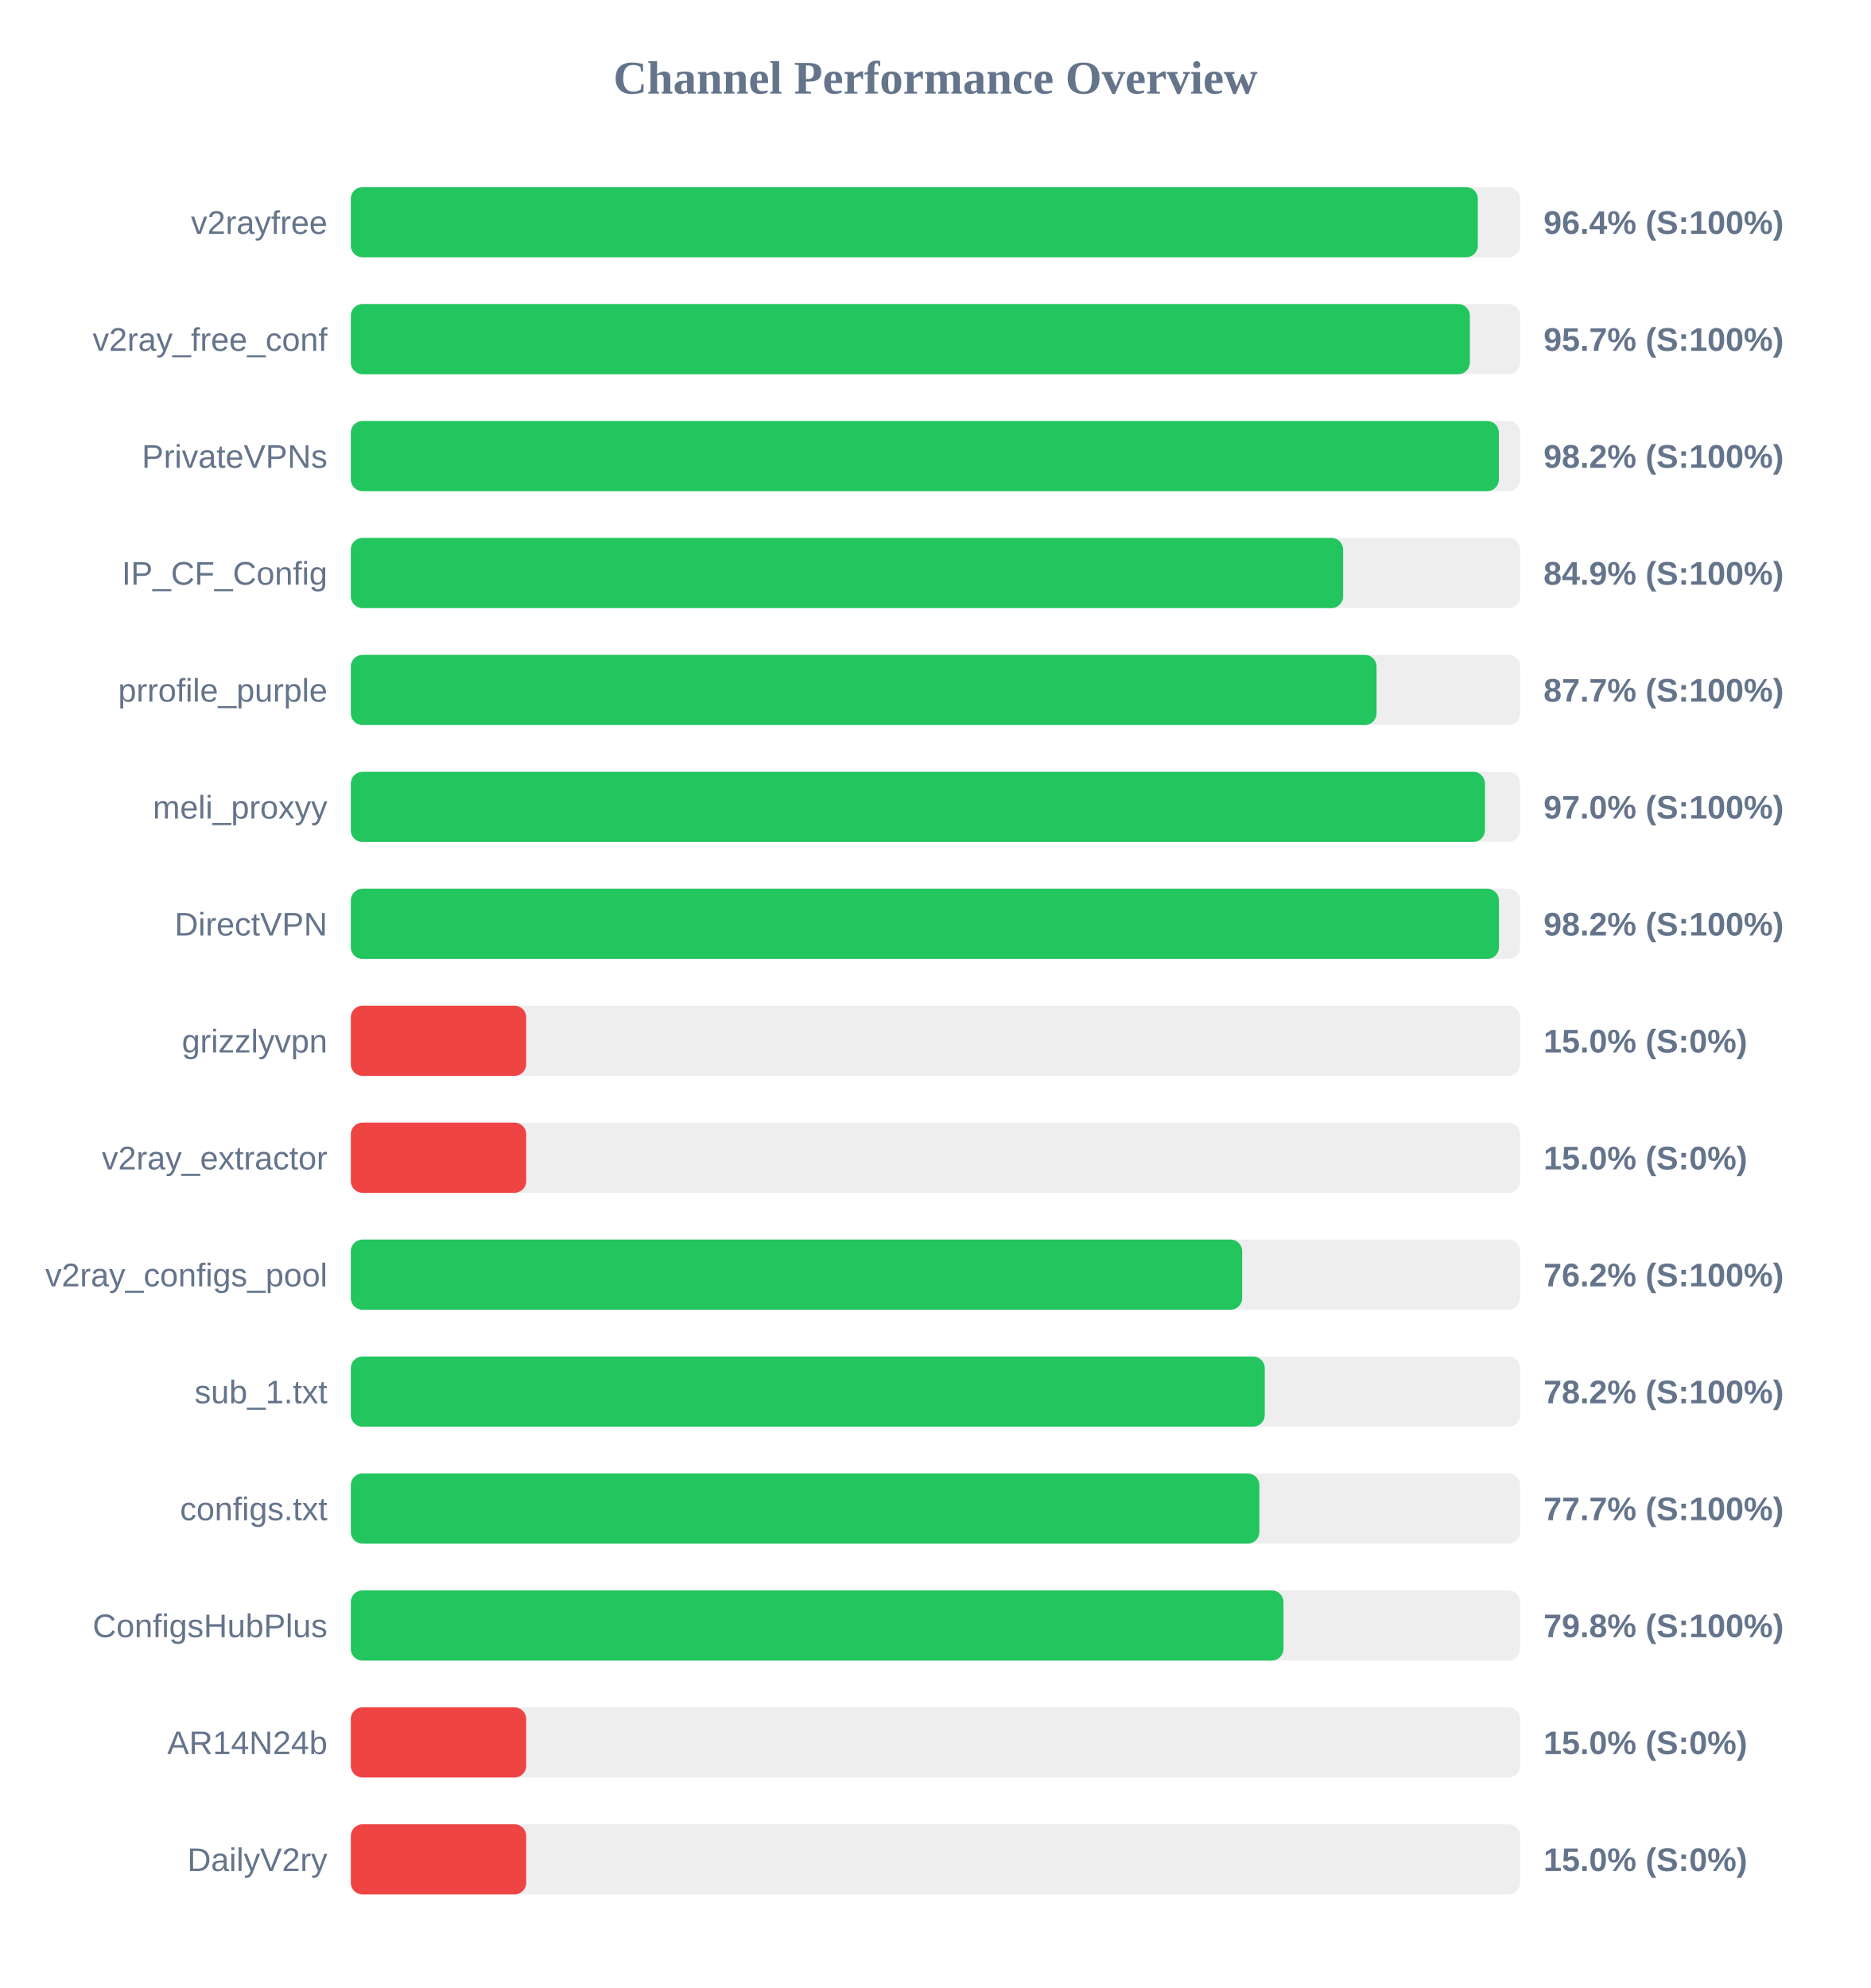
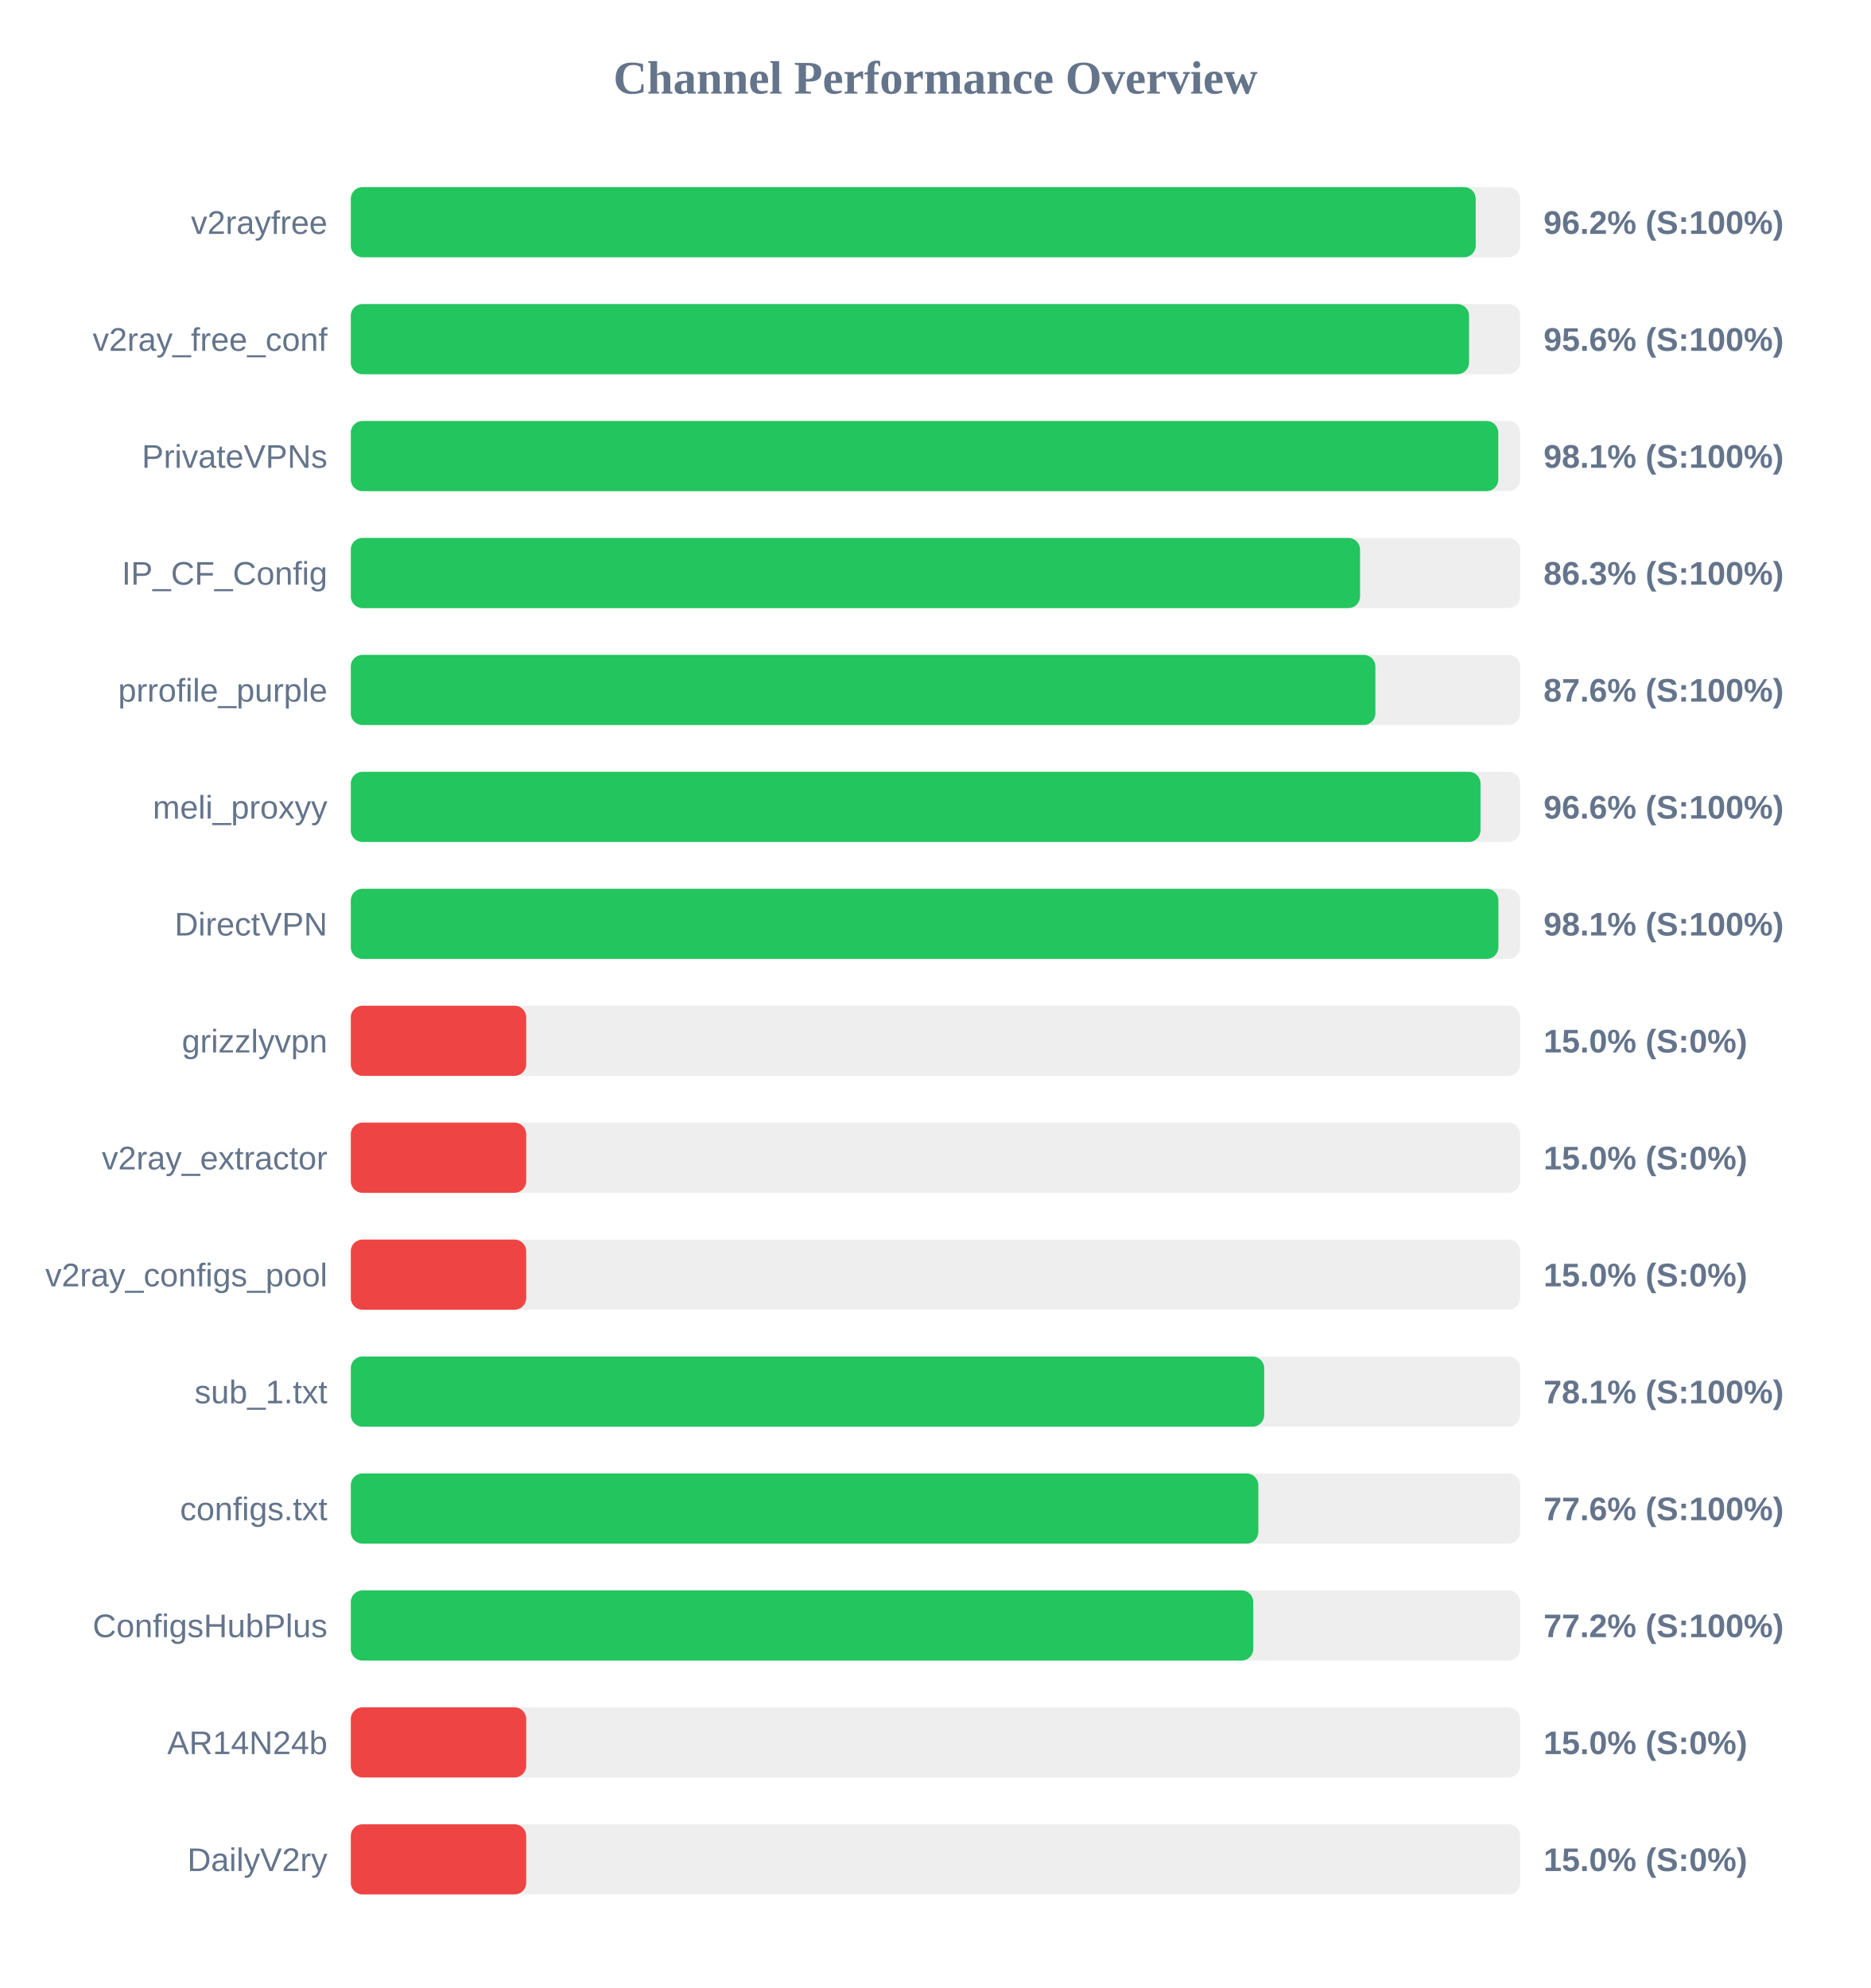
<svg xmlns="http://www.w3.org/2000/svg" width="800" height="850" version="1.1">
  <style>
        .row { font: 14px Arial; fill: #64748b; }
        .score { font: bold 14px Arial; fill: #64748b; }
    </style>
  <text x="400" y="40" text-anchor="middle" font-size="20px" font-weight="bold" fill="#64748b">Channel Performance Overview</text>
  <rect x="150" y="80" width="500" height="30" fill="#eee" rx="5" />
-   <rect x="150" y="80" width="481.9" height="30" fill="#22c55e" rx="5" />
+   <rect x="150" y="80" width="481.0" height="30" fill="#22c55e" rx="5" />
  <text x="140" y="100" text-anchor="end" class="row">v2rayfree</text>
-   <text x="660" y="100" text-anchor="start" class="score">96.4% (S:100%)</text>
+   <text x="660" y="100" text-anchor="start" class="score">96.2% (S:100%)</text>
  <rect x="150" y="130" width="500" height="30" fill="#eee" rx="5" />
-   <rect x="150" y="130" width="478.5" height="30" fill="#22c55e" rx="5" />
+   <rect x="150" y="130" width="478.15" height="30" fill="#22c55e" rx="5" />
  <text x="140" y="150" text-anchor="end" class="row">v2ray_free_conf</text>
-   <text x="660" y="150" text-anchor="start" class="score">95.7% (S:100%)</text>
+   <text x="660" y="150" text-anchor="start" class="score">95.6% (S:100%)</text>
  <rect x="150" y="180" width="500" height="30" fill="#eee" rx="5" />
-   <rect x="150" y="180" width="490.9" height="30" fill="#22c55e" rx="5" />
+   <rect x="150" y="180" width="490.65" height="30" fill="#22c55e" rx="5" />
  <text x="140" y="200" text-anchor="end" class="row">PrivateVPNs</text>
-   <text x="660" y="200" text-anchor="start" class="score">98.2% (S:100%)</text>
+   <text x="660" y="200" text-anchor="start" class="score">98.1% (S:100%)</text>
  <rect x="150" y="230" width="500" height="30" fill="#eee" rx="5" />
-   <rect x="150" y="230" width="424.3" height="30" fill="#22c55e" rx="5" />
+   <rect x="150" y="230" width="431.55" height="30" fill="#22c55e" rx="5" />
  <text x="140" y="250" text-anchor="end" class="row">IP_CF_Config</text>
-   <text x="660" y="250" text-anchor="start" class="score">84.9% (S:100%)</text>
+   <text x="660" y="250" text-anchor="start" class="score">86.3% (S:100%)</text>
  <rect x="150" y="280" width="500" height="30" fill="#eee" rx="5" />
-   <rect x="150" y="280" width="438.6" height="30" fill="#22c55e" rx="5" />
+   <rect x="150" y="280" width="438.1" height="30" fill="#22c55e" rx="5" />
  <text x="140" y="300" text-anchor="end" class="row">prrofile_purple</text>
-   <text x="660" y="300" text-anchor="start" class="score">87.7% (S:100%)</text>
+   <text x="660" y="300" text-anchor="start" class="score">87.6% (S:100%)</text>
  <rect x="150" y="330" width="500" height="30" fill="#eee" rx="5" />
-   <rect x="150" y="330" width="484.95" height="30" fill="#22c55e" rx="5" />
+   <rect x="150" y="330" width="483.05" height="30" fill="#22c55e" rx="5" />
  <text x="140" y="350" text-anchor="end" class="row">meli_proxyy</text>
-   <text x="660" y="350" text-anchor="start" class="score">97.0% (S:100%)</text>
+   <text x="660" y="350" text-anchor="start" class="score">96.6% (S:100%)</text>
  <rect x="150" y="380" width="500" height="30" fill="#eee" rx="5" />
-   <rect x="150" y="380" width="490.95" height="30" fill="#22c55e" rx="5" />
+   <rect x="150" y="380" width="490.7" height="30" fill="#22c55e" rx="5" />
  <text x="140" y="400" text-anchor="end" class="row">DirectVPN</text>
-   <text x="660" y="400" text-anchor="start" class="score">98.2% (S:100%)</text>
+   <text x="660" y="400" text-anchor="start" class="score">98.1% (S:100%)</text>
  <rect x="150" y="430" width="500" height="30" fill="#eee" rx="5" />
  <rect x="150" y="430" width="75.0" height="30" fill="#ef4444" rx="5" />
  <text x="140" y="450" text-anchor="end" class="row">grizzlyvpn</text>
  <text x="660" y="450" text-anchor="start" class="score">15.0% (S:0%)</text>
  <rect x="150" y="480" width="500" height="30" fill="#eee" rx="5" />
  <rect x="150" y="480" width="75.0" height="30" fill="#ef4444" rx="5" />
  <text x="140" y="500" text-anchor="end" class="row">v2ray_extractor</text>
  <text x="660" y="500" text-anchor="start" class="score">15.0% (S:0%)</text>
  <rect x="150" y="530" width="500" height="30" fill="#eee" rx="5" />
-   <rect x="150" y="530" width="381.15" height="30" fill="#22c55e" rx="5" />
+   <rect x="150" y="530" width="75.0" height="30" fill="#ef4444" rx="5" />
  <text x="140" y="550" text-anchor="end" class="row">v2ray_configs_pool</text>
-   <text x="660" y="550" text-anchor="start" class="score">76.2% (S:100%)</text>
+   <text x="660" y="550" text-anchor="start" class="score">15.0% (S:0%)</text>
  <rect x="150" y="580" width="500" height="30" fill="#eee" rx="5" />
-   <rect x="150" y="580" width="390.8" height="30" fill="#22c55e" rx="5" />
+   <rect x="150" y="580" width="390.55" height="30" fill="#22c55e" rx="5" />
  <text x="140" y="600" text-anchor="end" class="row">sub_1.txt</text>
-   <text x="660" y="600" text-anchor="start" class="score">78.2% (S:100%)</text>
+   <text x="660" y="600" text-anchor="start" class="score">78.1% (S:100%)</text>
  <rect x="150" y="630" width="500" height="30" fill="#eee" rx="5" />
-   <rect x="150" y="630" width="388.5" height="30" fill="#22c55e" rx="5" />
+   <rect x="150" y="630" width="388.05" height="30" fill="#22c55e" rx="5" />
  <text x="140" y="650" text-anchor="end" class="row">configs.txt</text>
-   <text x="660" y="650" text-anchor="start" class="score">77.7% (S:100%)</text>
+   <text x="660" y="650" text-anchor="start" class="score">77.6% (S:100%)</text>
  <rect x="150" y="680" width="500" height="30" fill="#eee" rx="5" />
-   <rect x="150" y="680" width="398.8" height="30" fill="#22c55e" rx="5" />
+   <rect x="150" y="680" width="385.9" height="30" fill="#22c55e" rx="5" />
  <text x="140" y="700" text-anchor="end" class="row">ConfigsHubPlus</text>
-   <text x="660" y="700" text-anchor="start" class="score">79.8% (S:100%)</text>
+   <text x="660" y="700" text-anchor="start" class="score">77.2% (S:100%)</text>
  <rect x="150" y="730" width="500" height="30" fill="#eee" rx="5" />
  <rect x="150" y="730" width="75.0" height="30" fill="#ef4444" rx="5" />
  <text x="140" y="750" text-anchor="end" class="row">AR14N24b</text>
  <text x="660" y="750" text-anchor="start" class="score">15.0% (S:0%)</text>
  <rect x="150" y="780" width="500" height="30" fill="#eee" rx="5" />
  <rect x="150" y="780" width="75.0" height="30" fill="#ef4444" rx="5" />
  <text x="140" y="800" text-anchor="end" class="row">DailyV2ry</text>
  <text x="660" y="800" text-anchor="start" class="score">15.0% (S:0%)</text>
</svg>
